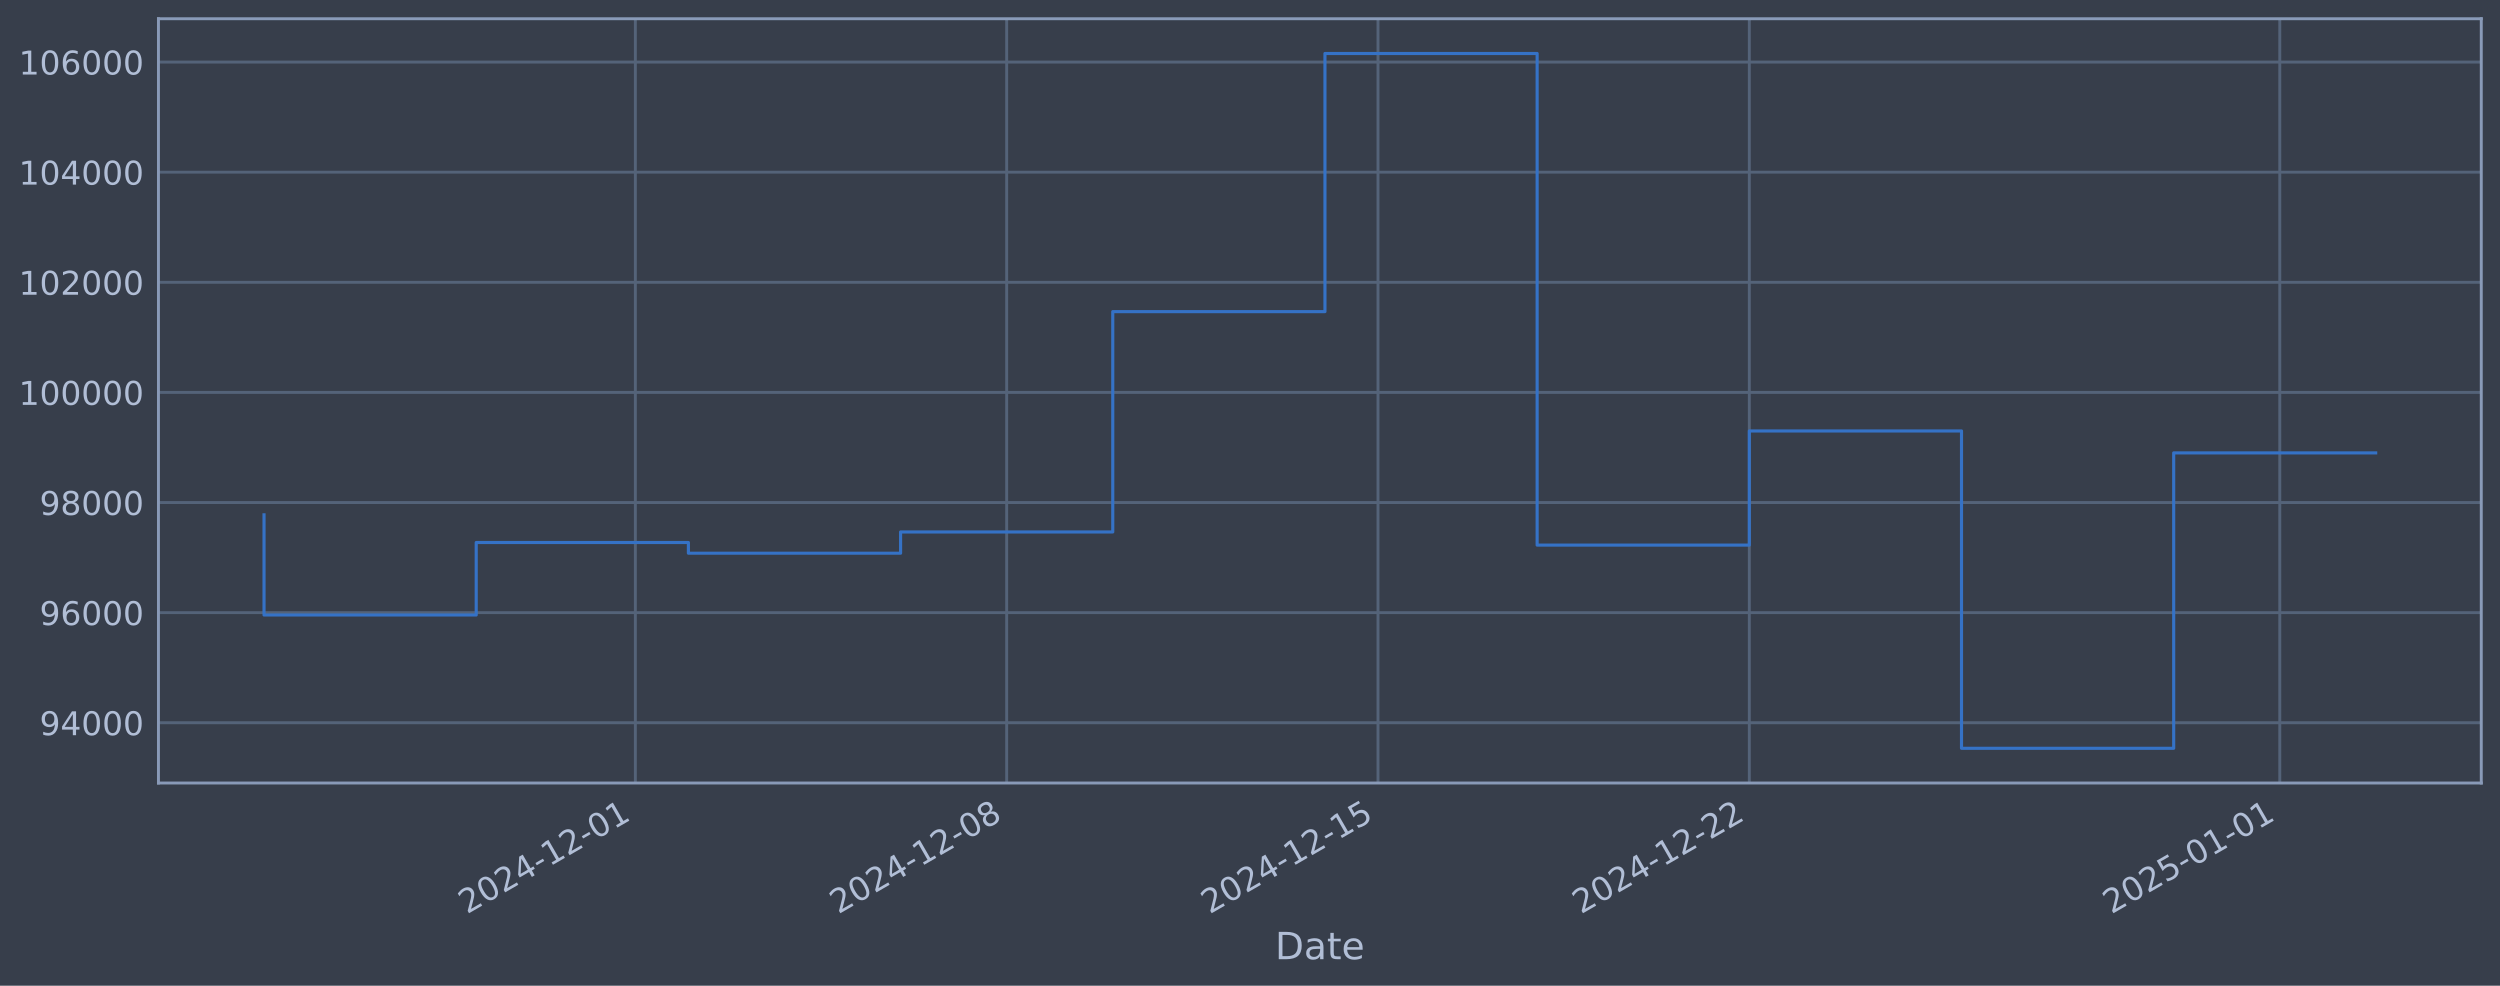
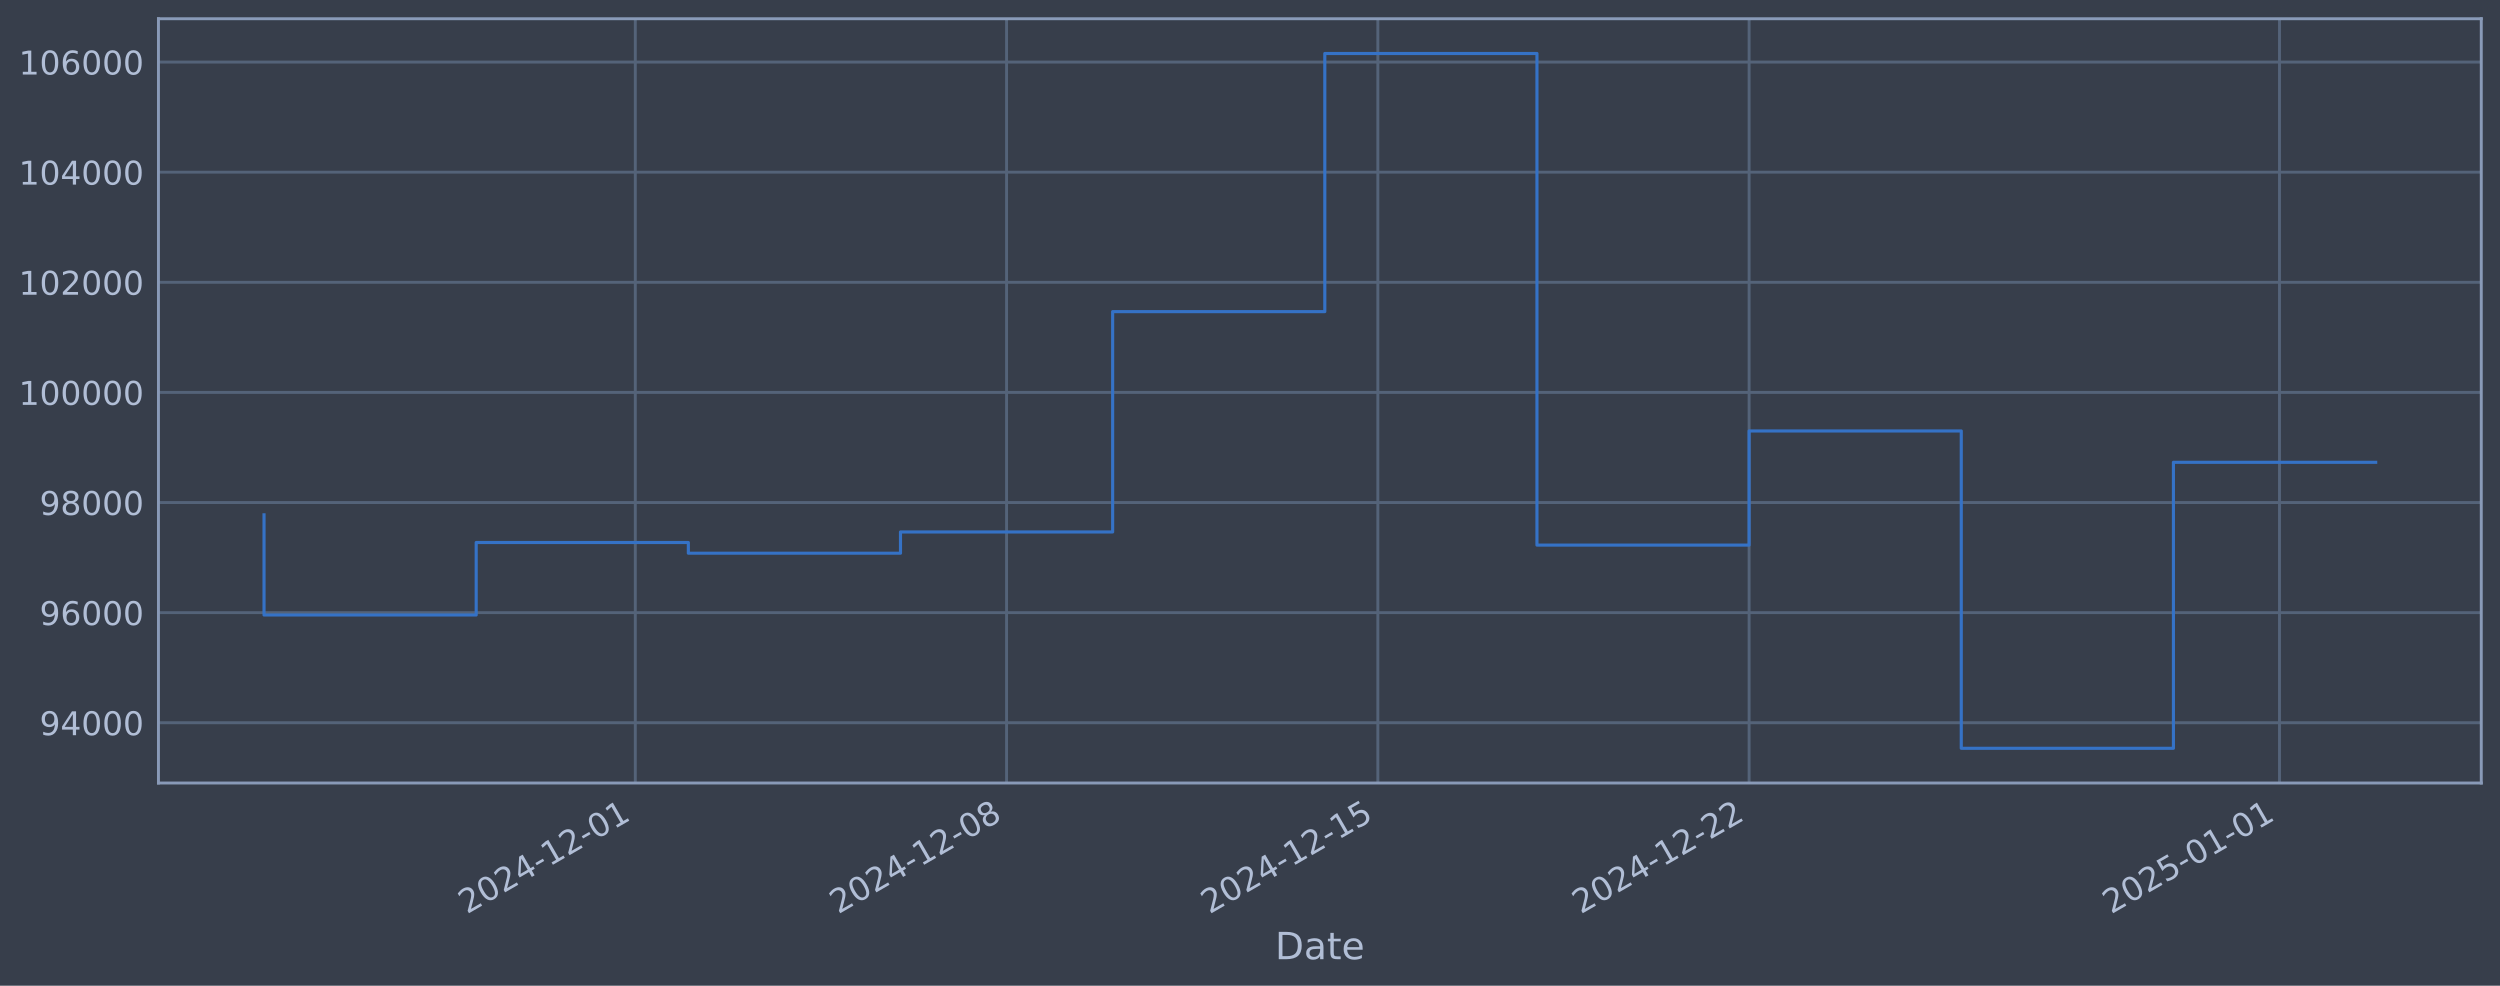
<svg xmlns="http://www.w3.org/2000/svg" xmlns:xlink="http://www.w3.org/1999/xlink" width="960.9pt" height="378.87pt" viewBox="0 0 960.9 378.87" version="1.1">
  <defs>
    <style type="text/css">*{stroke-linejoin: round; stroke-linecap: butt}</style>
  </defs>
  <g id="figure_1">
    <g id="patch_1">
      <path d="M 0 378.87  L 960.9 378.87  L 960.9 0  L 0 0  z " style="fill: #373e4b" />
    </g>
    <g id="axes_1">
      <g id="patch_2">
        <path d="M 60.901 300.96  L 953.701 300.96  L 953.701 7.2  L 60.901 7.2  z " style="fill: #373e4b" />
      </g>
      <g id="matplotlib.axis_1">
        <g id="xtick_1">
          <g id="line2d_1">
-             <path d="M 244.204 300.96  L 244.204 7.2  " clip-path="url(#p2d06155471)" style="fill: none; stroke: #546379; stroke-width: 1.12; stroke-linecap: square" />
+             <path d="M 244.184 300.96  L 244.184 7.2  " clip-path="url(#p190a2fa8b8)" style="fill: none; stroke: #546379; stroke-width: 1.12; stroke-linecap: square" />
          </g>
          <g id="line2d_2" />
          <g id="text_1">
-             <g style="fill: #b1bed6" transform="translate(179.4783 351.4642) rotate(-30) scale(0.126 -0.126)">
+             <g style="fill: #b1bed6" transform="translate(179.4583 351.4642) rotate(-30) scale(0.126 -0.126)">
              <defs>
                <path id="DejaVuSans-32" d="M 1228 531  L 3431 531  L 3431 0  L 469 0  L 469 531  Q 828 903 1448 1529  Q 2069 2156 2228 2338  Q 2531 2678 2651 2914  Q 2772 3150 2772 3378  Q 2772 3750 2511 3984  Q 2250 4219 1831 4219  Q 1534 4219 1204 4116  Q 875 4013 500 3803  L 500 4441  Q 881 4594 1212 4672  Q 1544 4750 1819 4750  Q 2544 4750 2975 4387  Q 3406 4025 3406 3419  Q 3406 3131 3298 2873  Q 3191 2616 2906 2266  Q 2828 2175 2409 1742  Q 1991 1309 1228 531  z " transform="scale(0.015625)" />
                <path id="DejaVuSans-30" d="M 2034 4250  Q 1547 4250 1301 3770  Q 1056 3291 1056 2328  Q 1056 1369 1301 889  Q 1547 409 2034 409  Q 2525 409 2770 889  Q 3016 1369 3016 2328  Q 3016 3291 2770 3770  Q 2525 4250 2034 4250  z M 2034 4750  Q 2819 4750 3233 4129  Q 3647 3509 3647 2328  Q 3647 1150 3233 529  Q 2819 -91 2034 -91  Q 1250 -91 836 529  Q 422 1150 422 2328  Q 422 3509 836 4129  Q 1250 4750 2034 4750  z " transform="scale(0.015625)" />
                <path id="DejaVuSans-34" d="M 2419 4116  L 825 1625  L 2419 1625  L 2419 4116  z M 2253 4666  L 3047 4666  L 3047 1625  L 3713 1625  L 3713 1100  L 3047 1100  L 3047 0  L 2419 0  L 2419 1100  L 313 1100  L 313 1709  L 2253 4666  z " transform="scale(0.015625)" />
                <path id="DejaVuSans-2d" d="M 313 2009  L 1997 2009  L 1997 1497  L 313 1497  L 313 2009  z " transform="scale(0.015625)" />
                <path id="DejaVuSans-31" d="M 794 531  L 1825 531  L 1825 4091  L 703 3866  L 703 4441  L 1819 4666  L 2450 4666  L 2450 531  L 3481 531  L 3481 0  L 794 0  L 794 531  z " transform="scale(0.015625)" />
              </defs>
              <use xlink:href="#DejaVuSans-32" />
              <use xlink:href="#DejaVuSans-30" transform="translate(63.62305 0)" />
              <use xlink:href="#DejaVuSans-32" transform="translate(127.2461 0)" />
              <use xlink:href="#DejaVuSans-34" transform="translate(190.8691 0)" />
              <use xlink:href="#DejaVuSans-2d" transform="translate(254.4922 0)" />
              <use xlink:href="#DejaVuSans-31" transform="translate(290.5762 0)" />
              <use xlink:href="#DejaVuSans-32" transform="translate(354.1992 0)" />
              <use xlink:href="#DejaVuSans-2d" transform="translate(417.8223 0)" />
              <use xlink:href="#DejaVuSans-30" transform="translate(453.9062 0)" />
              <use xlink:href="#DejaVuSans-31" transform="translate(517.5293 0)" />
            </g>
          </g>
        </g>
        <g id="xtick_2">
          <g id="line2d_3">
-             <path d="M 386.925 300.96  L 386.925 7.2  " clip-path="url(#p2d06155471)" style="fill: none; stroke: #546379; stroke-width: 1.12; stroke-linecap: square" />
+             <path d="M 386.885 300.96  L 386.885 7.2  " clip-path="url(#p190a2fa8b8)" style="fill: none; stroke: #546379; stroke-width: 1.12; stroke-linecap: square" />
          </g>
          <g id="line2d_4" />
          <g id="text_2">
-             <g style="fill: #b1bed6" transform="translate(322.1998 351.4642) rotate(-30) scale(0.126 -0.126)">
+             <g style="fill: #b1bed6" transform="translate(322.1598 351.4642) rotate(-30) scale(0.126 -0.126)">
              <defs>
                <path id="DejaVuSans-38" d="M 2034 2216  Q 1584 2216 1326 1975  Q 1069 1734 1069 1313  Q 1069 891 1326 650  Q 1584 409 2034 409  Q 2484 409 2743 651  Q 3003 894 3003 1313  Q 3003 1734 2745 1975  Q 2488 2216 2034 2216  z M 1403 2484  Q 997 2584 770 2862  Q 544 3141 544 3541  Q 544 4100 942 4425  Q 1341 4750 2034 4750  Q 2731 4750 3128 4425  Q 3525 4100 3525 3541  Q 3525 3141 3298 2862  Q 3072 2584 2669 2484  Q 3125 2378 3379 2068  Q 3634 1759 3634 1313  Q 3634 634 3220 271  Q 2806 -91 2034 -91  Q 1263 -91 848 271  Q 434 634 434 1313  Q 434 1759 690 2068  Q 947 2378 1403 2484  z M 1172 3481  Q 1172 3119 1398 2916  Q 1625 2713 2034 2713  Q 2441 2713 2670 2916  Q 2900 3119 2900 3481  Q 2900 3844 2670 4047  Q 2441 4250 2034 4250  Q 1625 4250 1398 4047  Q 1172 3844 1172 3481  z " transform="scale(0.015625)" />
              </defs>
              <use xlink:href="#DejaVuSans-32" />
              <use xlink:href="#DejaVuSans-30" transform="translate(63.62305 0)" />
              <use xlink:href="#DejaVuSans-32" transform="translate(127.2461 0)" />
              <use xlink:href="#DejaVuSans-34" transform="translate(190.8691 0)" />
              <use xlink:href="#DejaVuSans-2d" transform="translate(254.4922 0)" />
              <use xlink:href="#DejaVuSans-31" transform="translate(290.5762 0)" />
              <use xlink:href="#DejaVuSans-32" transform="translate(354.1992 0)" />
              <use xlink:href="#DejaVuSans-2d" transform="translate(417.8223 0)" />
              <use xlink:href="#DejaVuSans-30" transform="translate(453.9062 0)" />
              <use xlink:href="#DejaVuSans-38" transform="translate(517.5293 0)" />
            </g>
          </g>
        </g>
        <g id="xtick_3">
          <g id="line2d_5">
-             <path d="M 529.647 300.96  L 529.647 7.2  " clip-path="url(#p2d06155471)" style="fill: none; stroke: #546379; stroke-width: 1.12; stroke-linecap: square" />
+             <path d="M 529.587 300.96  L 529.587 7.2  " clip-path="url(#p190a2fa8b8)" style="fill: none; stroke: #546379; stroke-width: 1.12; stroke-linecap: square" />
          </g>
          <g id="line2d_6" />
          <g id="text_3">
-             <g style="fill: #b1bed6" transform="translate(464.9214 351.4642) rotate(-30) scale(0.126 -0.126)">
+             <g style="fill: #b1bed6" transform="translate(464.8612 351.4642) rotate(-30) scale(0.126 -0.126)">
              <defs>
                <path id="DejaVuSans-35" d="M 691 4666  L 3169 4666  L 3169 4134  L 1269 4134  L 1269 2991  Q 1406 3038 1543 3061  Q 1681 3084 1819 3084  Q 2600 3084 3056 2656  Q 3513 2228 3513 1497  Q 3513 744 3044 326  Q 2575 -91 1722 -91  Q 1428 -91 1123 -41  Q 819 9 494 109  L 494 744  Q 775 591 1075 516  Q 1375 441 1709 441  Q 2250 441 2565 725  Q 2881 1009 2881 1497  Q 2881 1984 2565 2268  Q 2250 2553 1709 2553  Q 1456 2553 1204 2497  Q 953 2441 691 2322  L 691 4666  z " transform="scale(0.015625)" />
              </defs>
              <use xlink:href="#DejaVuSans-32" />
              <use xlink:href="#DejaVuSans-30" transform="translate(63.62305 0)" />
              <use xlink:href="#DejaVuSans-32" transform="translate(127.2461 0)" />
              <use xlink:href="#DejaVuSans-34" transform="translate(190.8691 0)" />
              <use xlink:href="#DejaVuSans-2d" transform="translate(254.4922 0)" />
              <use xlink:href="#DejaVuSans-31" transform="translate(290.5762 0)" />
              <use xlink:href="#DejaVuSans-32" transform="translate(354.1992 0)" />
              <use xlink:href="#DejaVuSans-2d" transform="translate(417.8223 0)" />
              <use xlink:href="#DejaVuSans-31" transform="translate(453.9062 0)" />
              <use xlink:href="#DejaVuSans-35" transform="translate(517.5293 0)" />
            </g>
          </g>
        </g>
        <g id="xtick_4">
          <g id="line2d_7">
-             <path d="M 672.368 300.96  L 672.368 7.2  " clip-path="url(#p2d06155471)" style="fill: none; stroke: #546379; stroke-width: 1.12; stroke-linecap: square" />
+             <path d="M 672.288 300.96  L 672.288 7.2  " clip-path="url(#p190a2fa8b8)" style="fill: none; stroke: #546379; stroke-width: 1.12; stroke-linecap: square" />
          </g>
          <g id="line2d_8" />
          <g id="text_4">
-             <g style="fill: #b1bed6" transform="translate(607.6429 351.4642) rotate(-30) scale(0.126 -0.126)">
+             <g style="fill: #b1bed6" transform="translate(607.5627 351.4642) rotate(-30) scale(0.126 -0.126)">
              <use xlink:href="#DejaVuSans-32" />
              <use xlink:href="#DejaVuSans-30" transform="translate(63.62305 0)" />
              <use xlink:href="#DejaVuSans-32" transform="translate(127.2461 0)" />
              <use xlink:href="#DejaVuSans-34" transform="translate(190.8691 0)" />
              <use xlink:href="#DejaVuSans-2d" transform="translate(254.4922 0)" />
              <use xlink:href="#DejaVuSans-31" transform="translate(290.5762 0)" />
              <use xlink:href="#DejaVuSans-32" transform="translate(354.1992 0)" />
              <use xlink:href="#DejaVuSans-2d" transform="translate(417.8223 0)" />
              <use xlink:href="#DejaVuSans-32" transform="translate(453.9062 0)" />
              <use xlink:href="#DejaVuSans-32" transform="translate(517.5293 0)" />
            </g>
          </g>
        </g>
        <g id="xtick_5">
          <g id="line2d_9">
-             <path d="M 876.256 300.96  L 876.256 7.2  " clip-path="url(#p2d06155471)" style="fill: none; stroke: #546379; stroke-width: 1.12; stroke-linecap: square" />
+             <path d="M 876.147 300.96  L 876.147 7.2  " clip-path="url(#p190a2fa8b8)" style="fill: none; stroke: #546379; stroke-width: 1.12; stroke-linecap: square" />
          </g>
          <g id="line2d_10" />
          <g id="text_5">
-             <g style="fill: #b1bed6" transform="translate(811.5308 351.4642) rotate(-30) scale(0.126 -0.126)">
+             <g style="fill: #b1bed6" transform="translate(811.422 351.4642) rotate(-30) scale(0.126 -0.126)">
              <use xlink:href="#DejaVuSans-32" />
              <use xlink:href="#DejaVuSans-30" transform="translate(63.62305 0)" />
              <use xlink:href="#DejaVuSans-32" transform="translate(127.2461 0)" />
              <use xlink:href="#DejaVuSans-35" transform="translate(190.8691 0)" />
              <use xlink:href="#DejaVuSans-2d" transform="translate(254.4922 0)" />
              <use xlink:href="#DejaVuSans-30" transform="translate(290.5762 0)" />
              <use xlink:href="#DejaVuSans-31" transform="translate(354.1992 0)" />
              <use xlink:href="#DejaVuSans-2d" transform="translate(417.8223 0)" />
              <use xlink:href="#DejaVuSans-30" transform="translate(453.9062 0)" />
              <use xlink:href="#DejaVuSans-31" transform="translate(517.5293 0)" />
            </g>
          </g>
        </g>
        <g id="text_6">
          <g style="fill: #b1bed6" transform="translate(490.0914 368.6753) scale(0.144 -0.144)">
            <defs>
              <path id="DejaVuSans-44" d="M 1259 4147  L 1259 519  L 2022 519  Q 2988 519 3436 956  Q 3884 1394 3884 2338  Q 3884 3275 3436 3711  Q 2988 4147 2022 4147  L 1259 4147  z M 628 4666  L 1925 4666  Q 3281 4666 3915 4102  Q 4550 3538 4550 2338  Q 4550 1131 3912 565  Q 3275 0 1925 0  L 628 0  L 628 4666  z " transform="scale(0.015625)" />
              <path id="DejaVuSans-61" d="M 2194 1759  Q 1497 1759 1228 1600  Q 959 1441 959 1056  Q 959 750 1161 570  Q 1363 391 1709 391  Q 2188 391 2477 730  Q 2766 1069 2766 1631  L 2766 1759  L 2194 1759  z M 3341 1997  L 3341 0  L 2766 0  L 2766 531  Q 2569 213 2275 61  Q 1981 -91 1556 -91  Q 1019 -91 701 211  Q 384 513 384 1019  Q 384 1609 779 1909  Q 1175 2209 1959 2209  L 2766 2209  L 2766 2266  Q 2766 2663 2505 2880  Q 2244 3097 1772 3097  Q 1472 3097 1187 3025  Q 903 2953 641 2809  L 641 3341  Q 956 3463 1253 3523  Q 1550 3584 1831 3584  Q 2591 3584 2966 3190  Q 3341 2797 3341 1997  z " transform="scale(0.015625)" />
              <path id="DejaVuSans-74" d="M 1172 4494  L 1172 3500  L 2356 3500  L 2356 3053  L 1172 3053  L 1172 1153  Q 1172 725 1289 603  Q 1406 481 1766 481  L 2356 481  L 2356 0  L 1766 0  Q 1100 0 847 248  Q 594 497 594 1153  L 594 3053  L 172 3053  L 172 3500  L 594 3500  L 594 4494  L 1172 4494  z " transform="scale(0.015625)" />
              <path id="DejaVuSans-65" d="M 3597 1894  L 3597 1613  L 953 1613  Q 991 1019 1311 708  Q 1631 397 2203 397  Q 2534 397 2845 478  Q 3156 559 3463 722  L 3463 178  Q 3153 47 2828 -22  Q 2503 -91 2169 -91  Q 1331 -91 842 396  Q 353 884 353 1716  Q 353 2575 817 3079  Q 1281 3584 2069 3584  Q 2775 3584 3186 3129  Q 3597 2675 3597 1894  z M 3022 2063  Q 3016 2534 2758 2815  Q 2500 3097 2075 3097  Q 1594 3097 1305 2825  Q 1016 2553 972 2059  L 3022 2063  z " transform="scale(0.015625)" />
            </defs>
            <use xlink:href="#DejaVuSans-44" />
            <use xlink:href="#DejaVuSans-61" transform="translate(77.00195 0)" />
            <use xlink:href="#DejaVuSans-74" transform="translate(138.2812 0)" />
            <use xlink:href="#DejaVuSans-65" transform="translate(177.4902 0)" />
          </g>
        </g>
      </g>
      <g id="matplotlib.axis_2">
        <g id="ytick_1">
          <g id="line2d_11">
-             <path d="M 60.901 277.797  L 953.701 277.797  " clip-path="url(#p2d06155471)" style="fill: none; stroke: #546379; stroke-width: 1.12; stroke-linecap: square" />
+             <path d="M 60.901 277.797  L 953.701 277.797  " clip-path="url(#p190a2fa8b8)" style="fill: none; stroke: #546379; stroke-width: 1.12; stroke-linecap: square" />
          </g>
          <g id="line2d_12" />
          <g id="text_7">
            <g style="fill: #b1bed6" transform="translate(15.21675 282.5841) scale(0.126 -0.126)">
              <defs>
                <path id="DejaVuSans-39" d="M 703 97  L 703 672  Q 941 559 1184 500  Q 1428 441 1663 441  Q 2288 441 2617 861  Q 2947 1281 2994 2138  Q 2813 1869 2534 1725  Q 2256 1581 1919 1581  Q 1219 1581 811 2004  Q 403 2428 403 3163  Q 403 3881 828 4315  Q 1253 4750 1959 4750  Q 2769 4750 3195 4129  Q 3622 3509 3622 2328  Q 3622 1225 3098 567  Q 2575 -91 1691 -91  Q 1453 -91 1209 -44  Q 966 3 703 97  z M 1959 2075  Q 2384 2075 2632 2365  Q 2881 2656 2881 3163  Q 2881 3666 2632 3958  Q 2384 4250 1959 4250  Q 1534 4250 1286 3958  Q 1038 3666 1038 3163  Q 1038 2656 1286 2365  Q 1534 2075 1959 2075  z " transform="scale(0.015625)" />
              </defs>
              <use xlink:href="#DejaVuSans-39" />
              <use xlink:href="#DejaVuSans-34" transform="translate(63.62305 0)" />
              <use xlink:href="#DejaVuSans-30" transform="translate(127.2461 0)" />
              <use xlink:href="#DejaVuSans-30" transform="translate(190.8691 0)" />
              <use xlink:href="#DejaVuSans-30" transform="translate(254.4922 0)" />
            </g>
          </g>
        </g>
        <g id="ytick_2">
          <g id="line2d_13">
-             <path d="M 60.901 235.473  L 953.701 235.473  " clip-path="url(#p2d06155471)" style="fill: none; stroke: #546379; stroke-width: 1.12; stroke-linecap: square" />
+             <path d="M 60.901 235.473  L 953.701 235.473  " clip-path="url(#p190a2fa8b8)" style="fill: none; stroke: #546379; stroke-width: 1.12; stroke-linecap: square" />
          </g>
          <g id="line2d_14" />
          <g id="text_8">
            <g style="fill: #b1bed6" transform="translate(15.21675 240.2602) scale(0.126 -0.126)">
              <defs>
                <path id="DejaVuSans-36" d="M 2113 2584  Q 1688 2584 1439 2293  Q 1191 2003 1191 1497  Q 1191 994 1439 701  Q 1688 409 2113 409  Q 2538 409 2786 701  Q 3034 994 3034 1497  Q 3034 2003 2786 2293  Q 2538 2584 2113 2584  z M 3366 4563  L 3366 3988  Q 3128 4100 2886 4159  Q 2644 4219 2406 4219  Q 1781 4219 1451 3797  Q 1122 3375 1075 2522  Q 1259 2794 1537 2939  Q 1816 3084 2150 3084  Q 2853 3084 3261 2657  Q 3669 2231 3669 1497  Q 3669 778 3244 343  Q 2819 -91 2113 -91  Q 1303 -91 875 529  Q 447 1150 447 2328  Q 447 3434 972 4092  Q 1497 4750 2381 4750  Q 2619 4750 2861 4703  Q 3103 4656 3366 4563  z " transform="scale(0.015625)" />
              </defs>
              <use xlink:href="#DejaVuSans-39" />
              <use xlink:href="#DejaVuSans-36" transform="translate(63.62305 0)" />
              <use xlink:href="#DejaVuSans-30" transform="translate(127.2461 0)" />
              <use xlink:href="#DejaVuSans-30" transform="translate(190.8691 0)" />
              <use xlink:href="#DejaVuSans-30" transform="translate(254.4922 0)" />
            </g>
          </g>
        </g>
        <g id="ytick_3">
          <g id="line2d_15">
-             <path d="M 60.901 193.149  L 953.701 193.149  " clip-path="url(#p2d06155471)" style="fill: none; stroke: #546379; stroke-width: 1.12; stroke-linecap: square" />
+             <path d="M 60.901 193.149  L 953.701 193.149  " clip-path="url(#p190a2fa8b8)" style="fill: none; stroke: #546379; stroke-width: 1.12; stroke-linecap: square" />
          </g>
          <g id="line2d_16" />
          <g id="text_9">
            <g style="fill: #b1bed6" transform="translate(15.21675 197.9364) scale(0.126 -0.126)">
              <use xlink:href="#DejaVuSans-39" />
              <use xlink:href="#DejaVuSans-38" transform="translate(63.62305 0)" />
              <use xlink:href="#DejaVuSans-30" transform="translate(127.2461 0)" />
              <use xlink:href="#DejaVuSans-30" transform="translate(190.8691 0)" />
              <use xlink:href="#DejaVuSans-30" transform="translate(254.4922 0)" />
            </g>
          </g>
        </g>
        <g id="ytick_4">
          <g id="line2d_17">
-             <path d="M 60.901 150.826  L 953.701 150.826  " clip-path="url(#p2d06155471)" style="fill: none; stroke: #546379; stroke-width: 1.12; stroke-linecap: square" />
+             <path d="M 60.901 150.826  L 953.701 150.826  " clip-path="url(#p190a2fa8b8)" style="fill: none; stroke: #546379; stroke-width: 1.12; stroke-linecap: square" />
          </g>
          <g id="line2d_18" />
          <g id="text_10">
            <g style="fill: #b1bed6" transform="translate(7.2 155.6126) scale(0.126 -0.126)">
              <use xlink:href="#DejaVuSans-31" />
              <use xlink:href="#DejaVuSans-30" transform="translate(63.62305 0)" />
              <use xlink:href="#DejaVuSans-30" transform="translate(127.2461 0)" />
              <use xlink:href="#DejaVuSans-30" transform="translate(190.8691 0)" />
              <use xlink:href="#DejaVuSans-30" transform="translate(254.4922 0)" />
              <use xlink:href="#DejaVuSans-30" transform="translate(318.1152 0)" />
            </g>
          </g>
        </g>
        <g id="ytick_5">
          <g id="line2d_19">
-             <path d="M 60.901 108.502  L 953.701 108.502  " clip-path="url(#p2d06155471)" style="fill: none; stroke: #546379; stroke-width: 1.12; stroke-linecap: square" />
+             <path d="M 60.901 108.502  L 953.701 108.502  " clip-path="url(#p190a2fa8b8)" style="fill: none; stroke: #546379; stroke-width: 1.12; stroke-linecap: square" />
          </g>
          <g id="line2d_20" />
          <g id="text_11">
            <g style="fill: #b1bed6" transform="translate(7.2 113.2888) scale(0.126 -0.126)">
              <use xlink:href="#DejaVuSans-31" />
              <use xlink:href="#DejaVuSans-30" transform="translate(63.62305 0)" />
              <use xlink:href="#DejaVuSans-32" transform="translate(127.2461 0)" />
              <use xlink:href="#DejaVuSans-30" transform="translate(190.8691 0)" />
              <use xlink:href="#DejaVuSans-30" transform="translate(254.4922 0)" />
              <use xlink:href="#DejaVuSans-30" transform="translate(318.1152 0)" />
            </g>
          </g>
        </g>
        <g id="ytick_6">
          <g id="line2d_21">
-             <path d="M 60.901 66.178  L 953.701 66.178  " clip-path="url(#p2d06155471)" style="fill: none; stroke: #546379; stroke-width: 1.12; stroke-linecap: square" />
+             <path d="M 60.901 66.178  L 953.701 66.178  " clip-path="url(#p190a2fa8b8)" style="fill: none; stroke: #546379; stroke-width: 1.12; stroke-linecap: square" />
          </g>
          <g id="line2d_22" />
          <g id="text_12">
            <g style="fill: #b1bed6" transform="translate(7.2 70.96502) scale(0.126 -0.126)">
              <use xlink:href="#DejaVuSans-31" />
              <use xlink:href="#DejaVuSans-30" transform="translate(63.62305 0)" />
              <use xlink:href="#DejaVuSans-34" transform="translate(127.2461 0)" />
              <use xlink:href="#DejaVuSans-30" transform="translate(190.8691 0)" />
              <use xlink:href="#DejaVuSans-30" transform="translate(254.4922 0)" />
              <use xlink:href="#DejaVuSans-30" transform="translate(318.1152 0)" />
            </g>
          </g>
        </g>
        <g id="ytick_7">
          <g id="line2d_23">
-             <path d="M 60.901 23.854  L 953.701 23.854  " clip-path="url(#p2d06155471)" style="fill: none; stroke: #546379; stroke-width: 1.12; stroke-linecap: square" />
+             <path d="M 60.901 23.854  L 953.701 23.854  " clip-path="url(#p190a2fa8b8)" style="fill: none; stroke: #546379; stroke-width: 1.12; stroke-linecap: square" />
          </g>
          <g id="line2d_24" />
          <g id="text_13">
            <g style="fill: #b1bed6" transform="translate(7.2 28.64121) scale(0.126 -0.126)">
              <use xlink:href="#DejaVuSans-31" />
              <use xlink:href="#DejaVuSans-30" transform="translate(63.62305 0)" />
              <use xlink:href="#DejaVuSans-36" transform="translate(127.2461 0)" />
              <use xlink:href="#DejaVuSans-30" transform="translate(190.8691 0)" />
              <use xlink:href="#DejaVuSans-30" transform="translate(254.4922 0)" />
              <use xlink:href="#DejaVuSans-30" transform="translate(318.1152 0)" />
            </g>
          </g>
        </g>
      </g>
      <g id="line2d_25">
-         <path d="M 101.482 197.87  L 101.482 236.383  L 183.037 236.383  L 183.037 208.521  L 264.593 208.521  L 264.593 212.628  L 346.148 212.628  L 346.148 204.459  L 427.703 204.459  L 427.703 119.77  L 509.258 119.77  L 509.258 20.553  L 590.813 20.553  L 590.813 209.517  L 672.368 209.517  L 672.368 165.636  L 753.924 165.636  L 753.924 287.607  L 835.479 287.607  L 835.479 174.078  L 913.119 174.078  " clip-path="url(#p2d06155471)" style="fill: none; stroke: #3572c6; stroke-width: 1.2; stroke-linecap: square" />
+         <path d="M 101.482 197.87  L 101.482 236.383  L 183.026 236.383  L 183.026 208.521  L 264.57 208.521  L 264.57 212.628  L 346.113 212.628  L 346.113 204.459  L 427.657 204.459  L 427.657 119.77  L 509.201 119.77  L 509.201 20.553  L 590.745 20.553  L 590.745 209.517  L 672.288 209.517  L 672.288 165.636  L 753.832 165.636  L 753.832 287.607  L 835.376 287.607  L 835.376 177.682  L 913.119 177.682  " clip-path="url(#p190a2fa8b8)" style="fill: none; stroke: #3572c6; stroke-width: 1.2; stroke-linecap: square" />
      </g>
      <g id="patch_3">
        <path d="M 60.901 300.96  L 60.901 7.2  " style="fill: none; stroke: #899ab8; stroke-width: 1.12; stroke-linejoin: miter; stroke-linecap: square" />
      </g>
      <g id="patch_4">
        <path d="M 953.701 300.96  L 953.701 7.2  " style="fill: none; stroke: #899ab8; stroke-width: 1.12; stroke-linejoin: miter; stroke-linecap: square" />
      </g>
      <g id="patch_5">
        <path d="M 60.901 300.96  L 953.701 300.96  " style="fill: none; stroke: #899ab8; stroke-width: 1.12; stroke-linejoin: miter; stroke-linecap: square" />
      </g>
      <g id="patch_6">
        <path d="M 60.901 7.2  L 953.701 7.2  " style="fill: none; stroke: #899ab8; stroke-width: 1.12; stroke-linejoin: miter; stroke-linecap: square" />
      </g>
    </g>
  </g>
  <defs>
-     <clipPath id="p2d06155471">
+     <clipPath id="p190a2fa8b8">
      <rect x="60.901" y="7.2" width="892.8" height="293.76" />
    </clipPath>
  </defs>
</svg>
